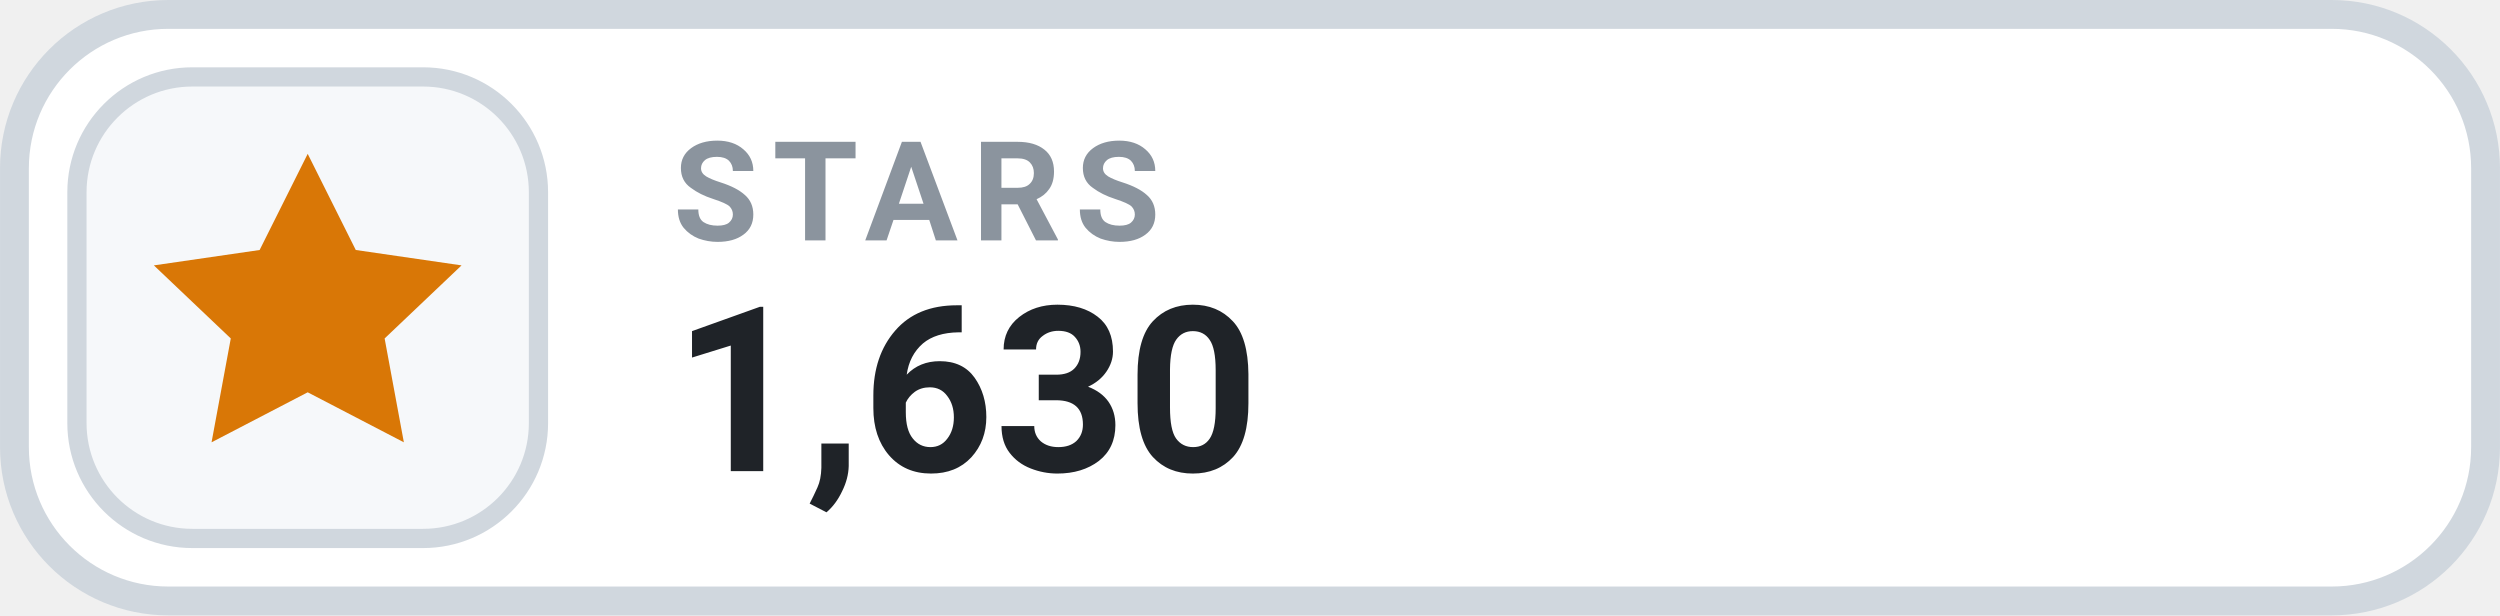
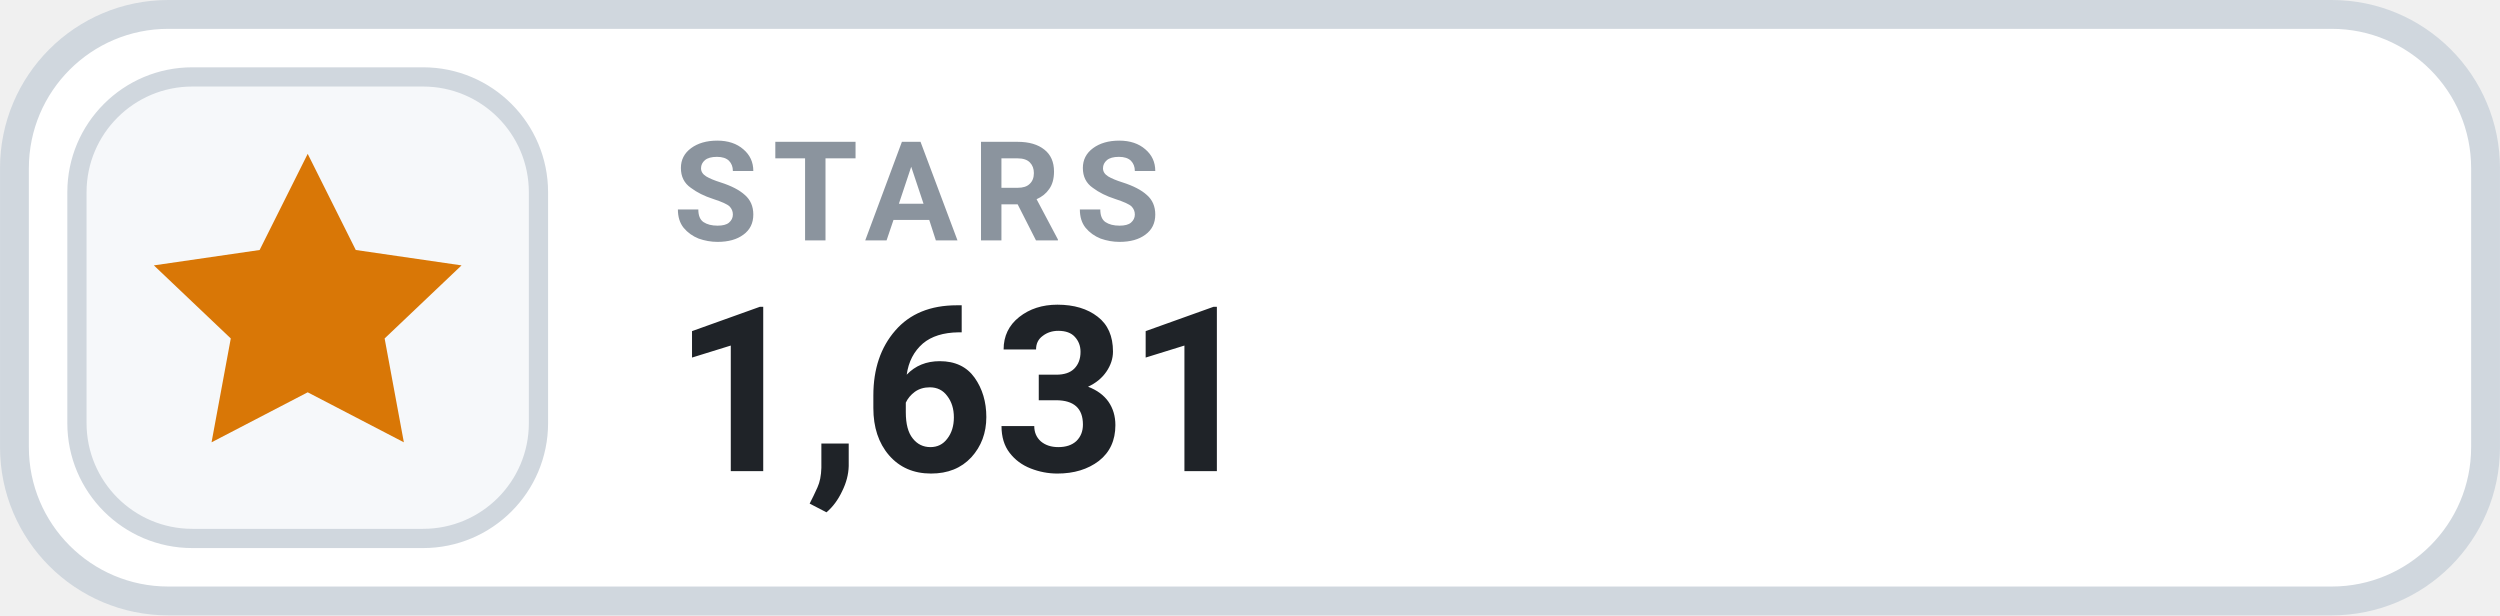
- <svg xmlns="http://www.w3.org/2000/svg" width="126" height="31.015" viewBox="0 0 130 32" role="img" aria-label="STARS 1,630">
+ <svg xmlns="http://www.w3.org/2000/svg" width="126" height="31.015" viewBox="0 0 130 32" role="img" aria-label="STARS 1,631">
  <rect x=".75" y=".75" width="128.5" height="30.5" rx="8" fill="#FFFFFF" stroke="#D0D7DE" stroke-width="1.5" />
  <rect x="4" y="4" width="24" height="24" rx="6" fill="#F6F8FA" stroke="#D0D7DE" stroke-width="1" />
  <g transform="translate(16 16)" style="color:#D97706;">
    <path d="M0 -8 l2.5 5 5.5 .8 -4 3.8 1 5.4 -5 -2.6 -5 2.6 1 -5.4 -4 -3.8 5.5 -.8 Z" fill="currentColor" />
  </g>
  <text x="35" y="12.5" fill="#8B949E" font-family="-apple-system,BlinkMacSystemFont,'Segoe UI',Roboto,Helvetica,Arial,sans-serif" font-size="7.2" font-weight="700" letter-spacing=".75">STARS</text>
-   <text x="35" y="24.5" fill="#1F2328" font-family="-apple-system,BlinkMacSystemFont,'Segoe UI',Roboto,Helvetica,Arial,sans-serif" font-size="12" font-weight="700">1,630</text>
+   <text x="35" y="24.5" fill="#1F2328" font-family="-apple-system,BlinkMacSystemFont,'Segoe UI',Roboto,Helvetica,Arial,sans-serif" font-size="12" font-weight="700">1,631</text>
</svg>
